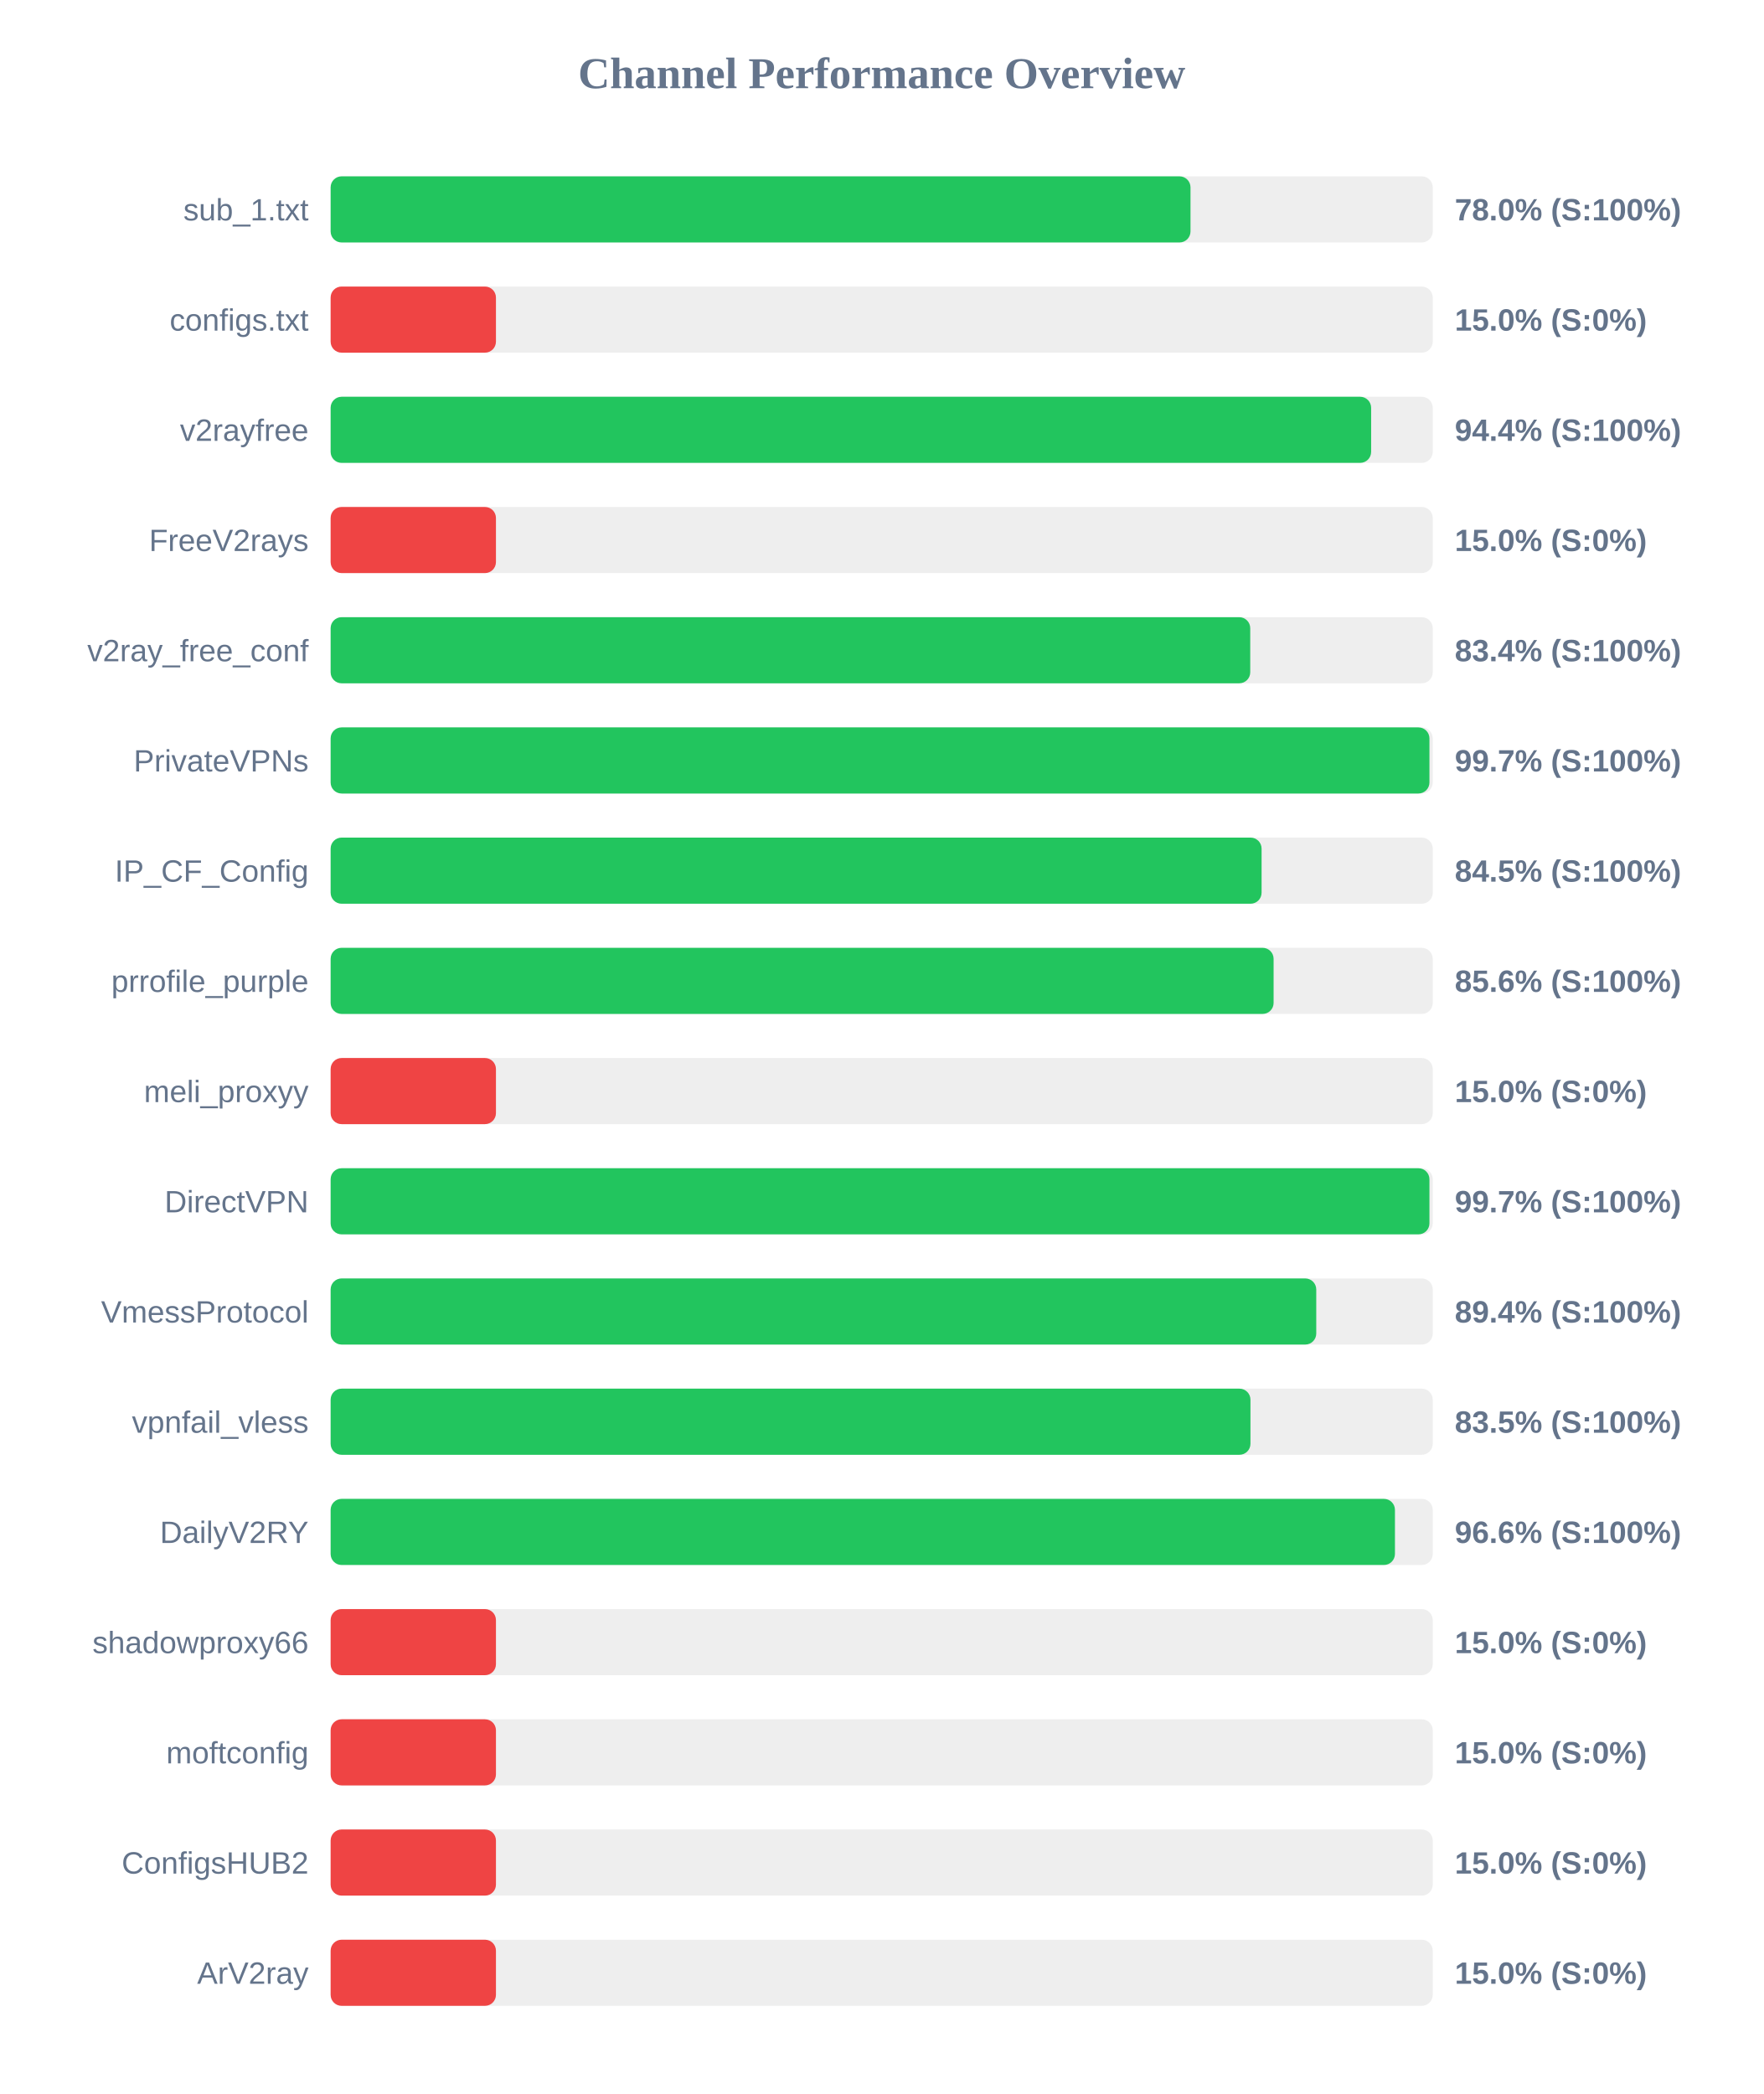
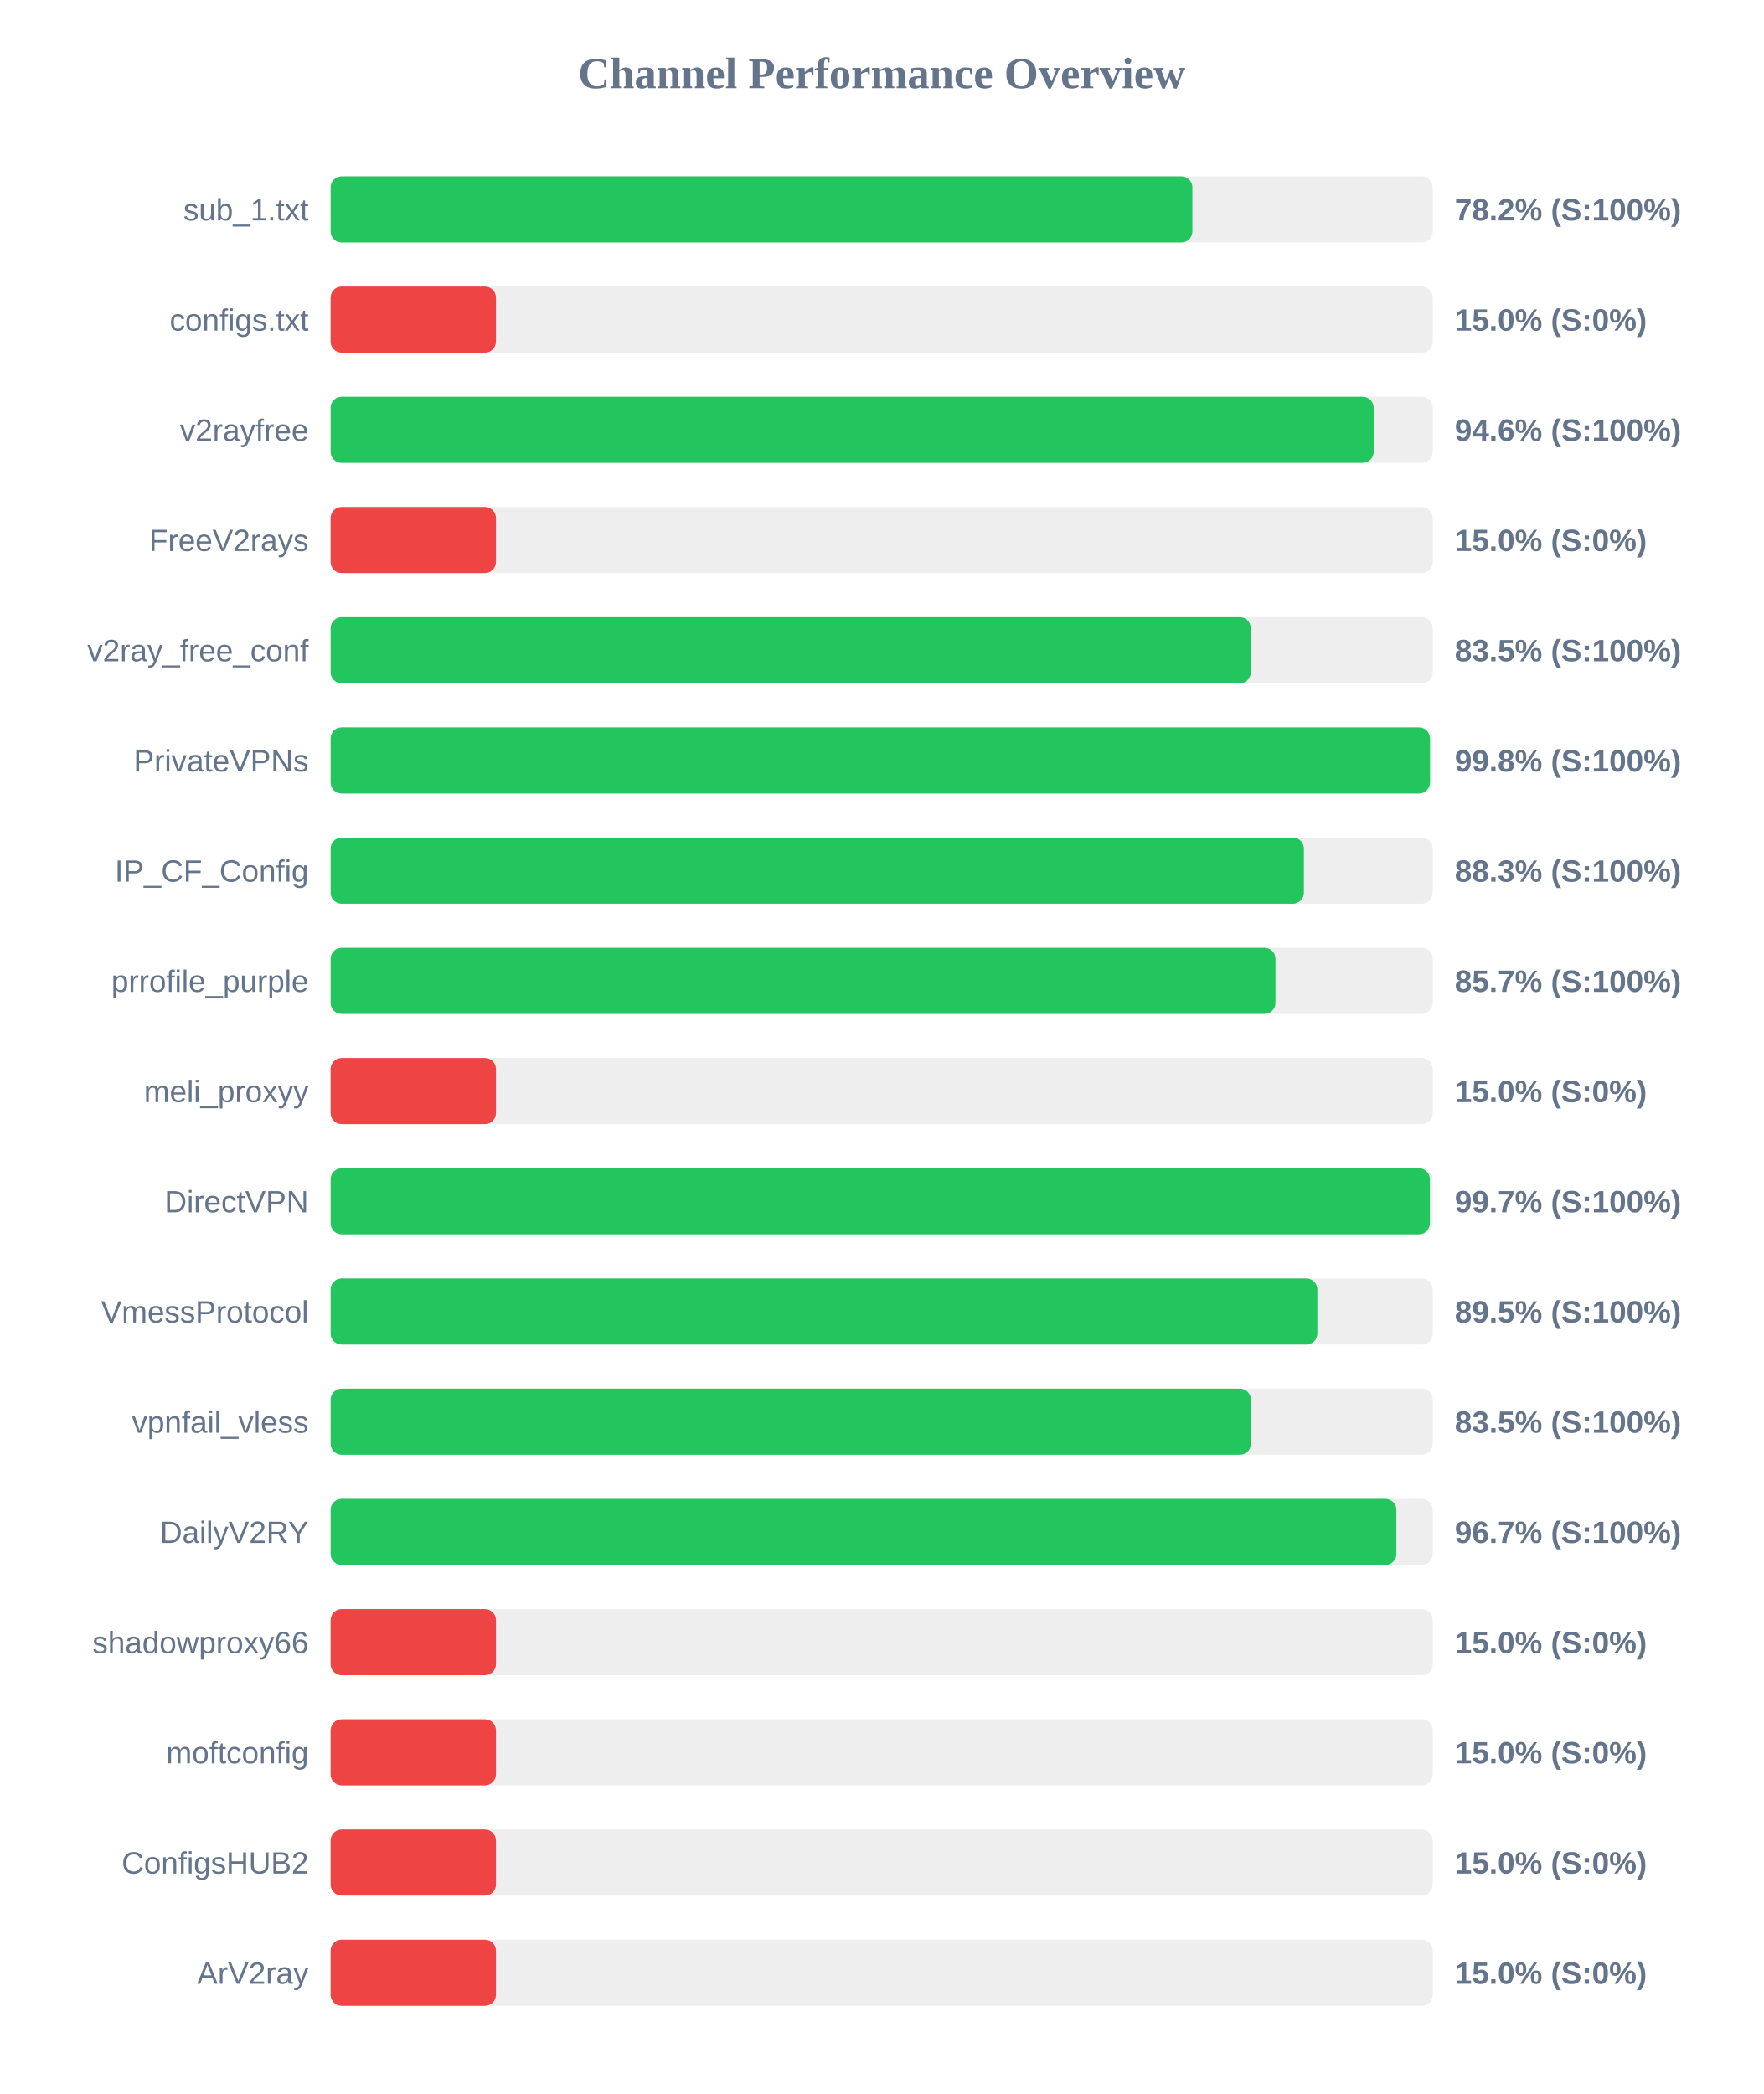
<svg xmlns="http://www.w3.org/2000/svg" width="800" height="950" version="1.1">
  <style>
        .row { font: 14px Arial; fill: #64748b; }
        .score { font: bold 14px Arial; fill: #64748b; }
    </style>
  <text x="400" y="40" text-anchor="middle" font-size="20px" font-weight="bold" fill="#64748b">Channel Performance Overview</text>
  <rect x="150" y="80" width="500" height="30" fill="#eee" rx="5" />
-   <rect x="150" y="80" width="390.1" height="30" fill="#22c55e" rx="5" />
+   <rect x="150" y="80" width="390.95" height="30" fill="#22c55e" rx="5" />
  <text x="140" y="100" text-anchor="end" class="row">sub_1.txt</text>
-   <text x="660" y="100" text-anchor="start" class="score">78.0% (S:100%)</text>
+   <text x="660" y="100" text-anchor="start" class="score">78.2% (S:100%)</text>
  <rect x="150" y="130" width="500" height="30" fill="#eee" rx="5" />
  <rect x="150" y="130" width="75.0" height="30" fill="#ef4444" rx="5" />
  <text x="140" y="150" text-anchor="end" class="row">configs.txt</text>
  <text x="660" y="150" text-anchor="start" class="score">15.0% (S:0%)</text>
  <rect x="150" y="180" width="500" height="30" fill="#eee" rx="5" />
-   <rect x="150" y="180" width="472.05" height="30" fill="#22c55e" rx="5" />
+   <rect x="150" y="180" width="473.2" height="30" fill="#22c55e" rx="5" />
  <text x="140" y="200" text-anchor="end" class="row">v2rayfree</text>
-   <text x="660" y="200" text-anchor="start" class="score">94.4% (S:100%)</text>
+   <text x="660" y="200" text-anchor="start" class="score">94.6% (S:100%)</text>
  <rect x="150" y="230" width="500" height="30" fill="#eee" rx="5" />
  <rect x="150" y="230" width="75.0" height="30" fill="#ef4444" rx="5" />
  <text x="140" y="250" text-anchor="end" class="row">FreeV2rays</text>
  <text x="660" y="250" text-anchor="start" class="score">15.0% (S:0%)</text>
  <rect x="150" y="280" width="500" height="30" fill="#eee" rx="5" />
-   <rect x="150" y="280" width="417.2" height="30" fill="#22c55e" rx="5" />
+   <rect x="150" y="280" width="417.45" height="30" fill="#22c55e" rx="5" />
  <text x="140" y="300" text-anchor="end" class="row">v2ray_free_conf</text>
-   <text x="660" y="300" text-anchor="start" class="score">83.4% (S:100%)</text>
+   <text x="660" y="300" text-anchor="start" class="score">83.5% (S:100%)</text>
  <rect x="150" y="330" width="500" height="30" fill="#eee" rx="5" />
-   <rect x="150" y="330" width="498.5" height="30" fill="#22c55e" rx="5" />
+   <rect x="150" y="330" width="498.75" height="30" fill="#22c55e" rx="5" />
  <text x="140" y="350" text-anchor="end" class="row">PrivateVPNs</text>
-   <text x="660" y="350" text-anchor="start" class="score">99.7% (S:100%)</text>
+   <text x="660" y="350" text-anchor="start" class="score">99.8% (S:100%)</text>
  <rect x="150" y="380" width="500" height="30" fill="#eee" rx="5" />
-   <rect x="150" y="380" width="422.35" height="30" fill="#22c55e" rx="5" />
+   <rect x="150" y="380" width="441.55" height="30" fill="#22c55e" rx="5" />
  <text x="140" y="400" text-anchor="end" class="row">IP_CF_Config</text>
-   <text x="660" y="400" text-anchor="start" class="score">84.5% (S:100%)</text>
+   <text x="660" y="400" text-anchor="start" class="score">88.3% (S:100%)</text>
  <rect x="150" y="430" width="500" height="30" fill="#eee" rx="5" />
-   <rect x="150" y="430" width="427.8" height="30" fill="#22c55e" rx="5" />
+   <rect x="150" y="430" width="428.65" height="30" fill="#22c55e" rx="5" />
  <text x="140" y="450" text-anchor="end" class="row">prrofile_purple</text>
-   <text x="660" y="450" text-anchor="start" class="score">85.6% (S:100%)</text>
+   <text x="660" y="450" text-anchor="start" class="score">85.7% (S:100%)</text>
  <rect x="150" y="480" width="500" height="30" fill="#eee" rx="5" />
  <rect x="150" y="480" width="75.0" height="30" fill="#ef4444" rx="5" />
  <text x="140" y="500" text-anchor="end" class="row">meli_proxyy</text>
  <text x="660" y="500" text-anchor="start" class="score">15.0% (S:0%)</text>
  <rect x="150" y="530" width="500" height="30" fill="#eee" rx="5" />
-   <rect x="150" y="530" width="498.5" height="30" fill="#22c55e" rx="5" />
+   <rect x="150" y="530" width="498.7" height="30" fill="#22c55e" rx="5" />
  <text x="140" y="550" text-anchor="end" class="row">DirectVPN</text>
  <text x="660" y="550" text-anchor="start" class="score">99.7% (S:100%)</text>
  <rect x="150" y="580" width="500" height="30" fill="#eee" rx="5" />
-   <rect x="150" y="580" width="447.15" height="30" fill="#22c55e" rx="5" />
+   <rect x="150" y="580" width="447.65" height="30" fill="#22c55e" rx="5" />
  <text x="140" y="600" text-anchor="end" class="row">VmessProtocol</text>
-   <text x="660" y="600" text-anchor="start" class="score">89.4% (S:100%)</text>
+   <text x="660" y="600" text-anchor="start" class="score">89.5% (S:100%)</text>
  <rect x="150" y="630" width="500" height="30" fill="#eee" rx="5" />
-   <rect x="150" y="630" width="417.3" height="30" fill="#22c55e" rx="5" />
+   <rect x="150" y="630" width="417.5" height="30" fill="#22c55e" rx="5" />
  <text x="140" y="650" text-anchor="end" class="row">vpnfail_vless</text>
  <text x="660" y="650" text-anchor="start" class="score">83.5% (S:100%)</text>
  <rect x="150" y="680" width="500" height="30" fill="#eee" rx="5" />
-   <rect x="150" y="680" width="482.85" height="30" fill="#22c55e" rx="5" />
+   <rect x="150" y="680" width="483.5" height="30" fill="#22c55e" rx="5" />
  <text x="140" y="700" text-anchor="end" class="row">DailyV2RY</text>
-   <text x="660" y="700" text-anchor="start" class="score">96.6% (S:100%)</text>
+   <text x="660" y="700" text-anchor="start" class="score">96.7% (S:100%)</text>
  <rect x="150" y="730" width="500" height="30" fill="#eee" rx="5" />
  <rect x="150" y="730" width="75.0" height="30" fill="#ef4444" rx="5" />
  <text x="140" y="750" text-anchor="end" class="row">shadowproxy66</text>
  <text x="660" y="750" text-anchor="start" class="score">15.0% (S:0%)</text>
  <rect x="150" y="780" width="500" height="30" fill="#eee" rx="5" />
  <rect x="150" y="780" width="75.0" height="30" fill="#ef4444" rx="5" />
  <text x="140" y="800" text-anchor="end" class="row">moftconfig</text>
  <text x="660" y="800" text-anchor="start" class="score">15.0% (S:0%)</text>
  <rect x="150" y="830" width="500" height="30" fill="#eee" rx="5" />
  <rect x="150" y="830" width="75.0" height="30" fill="#ef4444" rx="5" />
  <text x="140" y="850" text-anchor="end" class="row">ConfigsHUB2</text>
  <text x="660" y="850" text-anchor="start" class="score">15.0% (S:0%)</text>
  <rect x="150" y="880" width="500" height="30" fill="#eee" rx="5" />
  <rect x="150" y="880" width="75.0" height="30" fill="#ef4444" rx="5" />
  <text x="140" y="900" text-anchor="end" class="row">ArV2ray</text>
  <text x="660" y="900" text-anchor="start" class="score">15.0% (S:0%)</text>
</svg>
